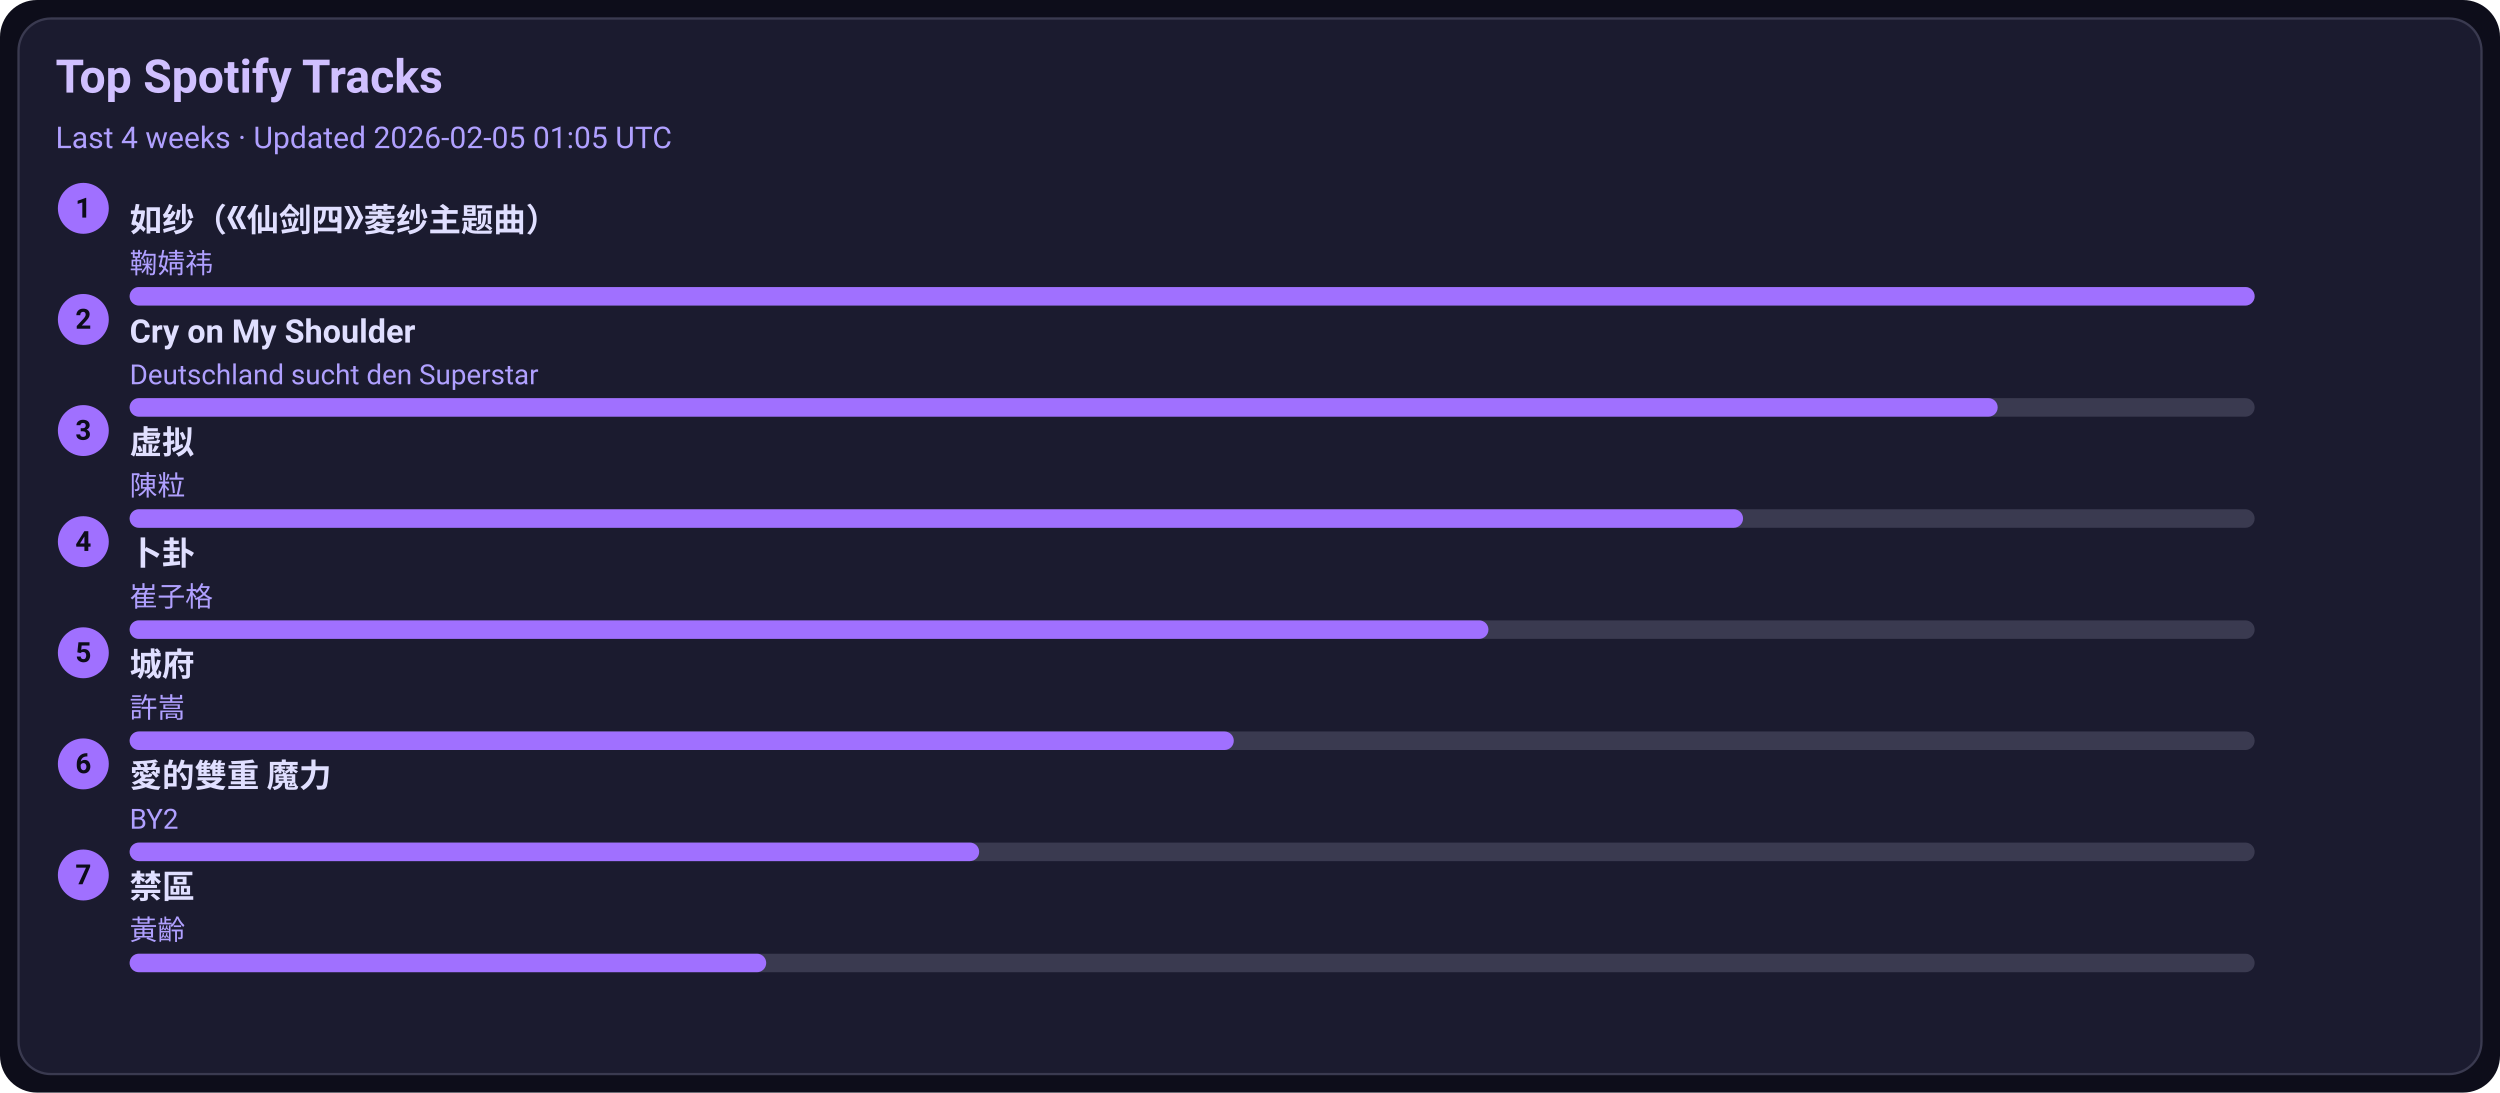
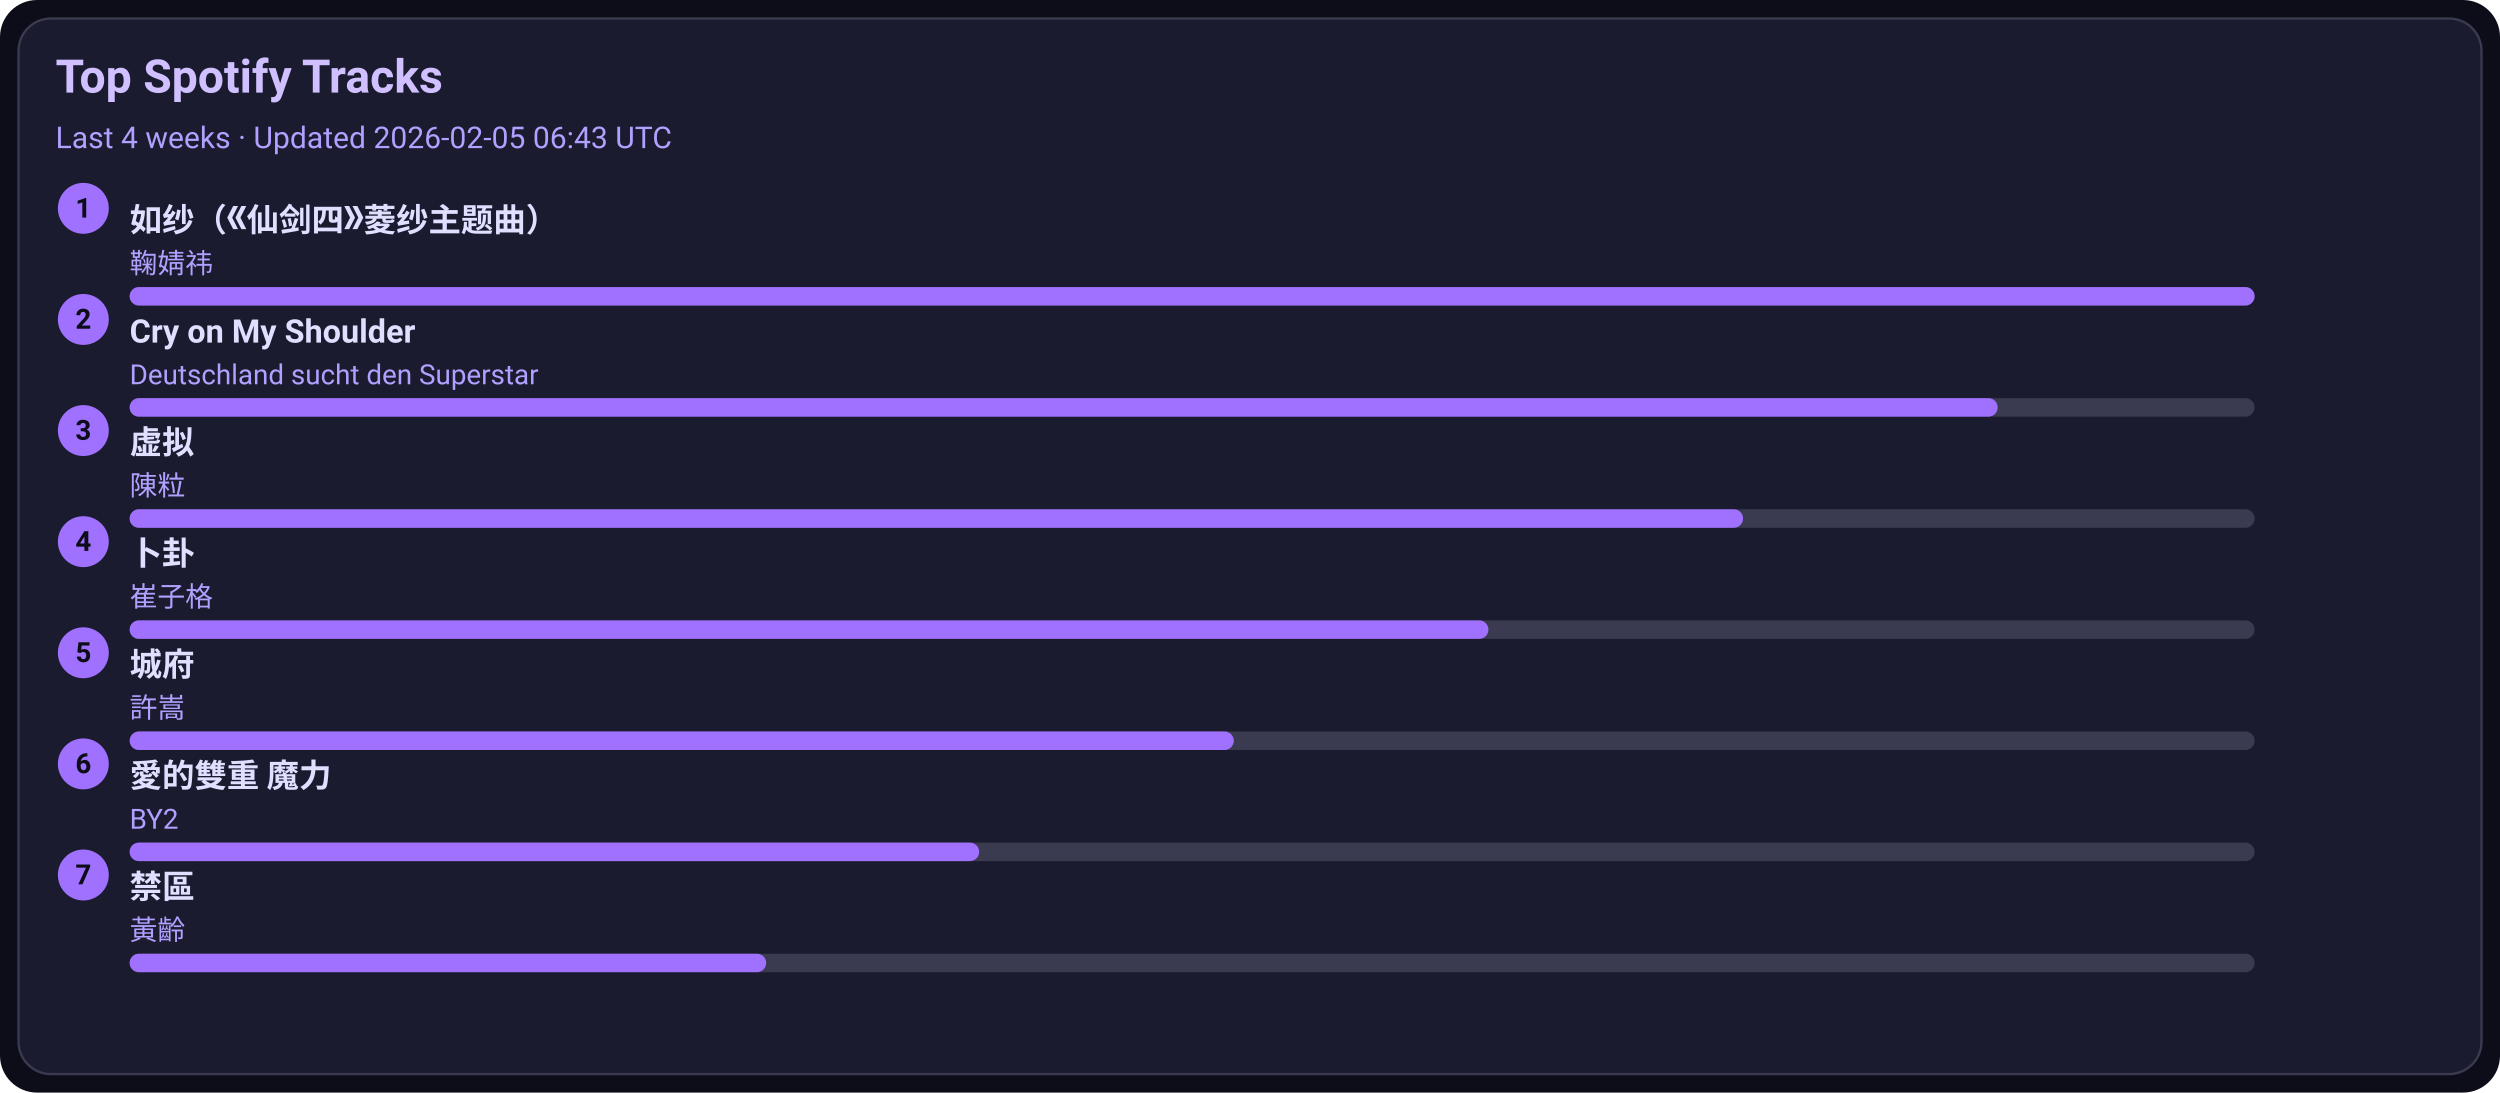
<svg xmlns="http://www.w3.org/2000/svg" width="1080" height="472" viewBox="0 0 1080 472">
  <style>text{font-family:-apple-system,BlinkMacSystemFont,Segoe UI,Roboto,Ubuntu,Helvetica Neue,Arial,Noto Sans,sans-serif}</style>
  <rect width="1080" height="472" rx="16" fill="#0d0d1a" />
  <rect x="8" y="8" width="1064" height="456" rx="14" fill="#1b1b2f" stroke="#3a3a50" />
  <text x="24" y="40" font-size="20" fill="#d0c0ff" font-weight="600">Top Spotify Tracks</text>
-   <text x="24" y="64" font-size="13" fill="#b0a0ff">Last 4 weeks · Updated 2026-02-05 01:05 UTC</text>
+   <text x="24" y="64" font-size="13" fill="#b0a0ff">Last 4 weeks · Updated 2026-02-05 06:43 UTC</text>
  <circle cx="36" cy="90" r="11" fill="#a070ff" />
  <text x="36" y="94" text-anchor="middle" font-size="12" fill="#0d0d1a" font-weight="700">1</text>
  <a href="https://open.spotify.com/track/69FUNgvEVkNbHq43lgvdme" target="_blank" rel="noopener noreferrer">
    <text x="56" y="100" font-size="14" fill="#e0dfff" font-weight="600">如纱（《仙剑四》菱纱主题曲）</text>
  </a>
  <text x="56" y="118" font-size="12" fill="#b0a0ff">鞠婧祎</text>
  <rect x="56" y="124" width="918" height="8" rx="4" fill="#3a3a50" />
  <rect x="56" y="124" width="918" height="8" rx="4" fill="#a070ff" />
  <circle cx="36" cy="138" r="11" fill="#a070ff" />
  <text x="36" y="142" text-anchor="middle" font-size="12" fill="#0d0d1a" font-weight="700">2</text>
  <a href="https://open.spotify.com/track/6usmG2MoD0C0Lc2pNgCVWV" target="_blank" rel="noopener noreferrer">
    <text x="56" y="148" font-size="14" fill="#e0dfff" font-weight="600">Cry on My Shoulder</text>
  </a>
  <text x="56" y="166" font-size="12" fill="#b0a0ff">Deutschland sucht den Superstar</text>
  <rect x="56" y="172" width="918" height="8" rx="4" fill="#3a3a50" />
  <rect x="56" y="172" width="807" height="8" rx="4" fill="#a070ff" />
  <circle cx="36" cy="186" r="11" fill="#a070ff" />
  <text x="36" y="190" text-anchor="middle" font-size="12" fill="#0d0d1a" font-weight="700">3</text>
  <a href="https://open.spotify.com/track/5l9sg05BhpfsdLfRvjGsAf" target="_blank" rel="noopener noreferrer">
    <text x="56" y="196" font-size="14" fill="#e0dfff" font-weight="600">虚拟</text>
  </a>
  <text x="56" y="214" font-size="12" fill="#b0a0ff">陳粒</text>
  <rect x="56" y="220" width="918" height="8" rx="4" fill="#3a3a50" />
  <rect x="56" y="220" width="697" height="8" rx="4" fill="#a070ff" />
  <circle cx="36" cy="234" r="11" fill="#a070ff" />
  <text x="36" y="238" text-anchor="middle" font-size="12" fill="#0d0d1a" font-weight="700">4</text>
  <a href="https://open.spotify.com/track/4ToeYifpQaikbYa7krOD6s" target="_blank" rel="noopener noreferrer">
    <text x="56" y="244" font-size="14" fill="#e0dfff" font-weight="600">卜卦</text>
  </a>
  <text x="56" y="262" font-size="12" fill="#b0a0ff">崔子格</text>
  <rect x="56" y="268" width="918" height="8" rx="4" fill="#3a3a50" />
  <rect x="56" y="268" width="587" height="8" rx="4" fill="#a070ff" />
  <circle cx="36" cy="282" r="11" fill="#a070ff" />
  <text x="36" y="286" text-anchor="middle" font-size="12" fill="#0d0d1a" font-weight="700">5</text>
  <a href="https://open.spotify.com/track/4AmlSf7hye0QVpnHCcEoEw" target="_blank" rel="noopener noreferrer">
    <text x="56" y="292" font-size="14" fill="#e0dfff" font-weight="600">城府</text>
  </a>
  <text x="56" y="310" font-size="12" fill="#b0a0ff">許嵩</text>
  <rect x="56" y="316" width="918" height="8" rx="4" fill="#3a3a50" />
  <rect x="56" y="316" width="477" height="8" rx="4" fill="#a070ff" />
  <circle cx="36" cy="330" r="11" fill="#a070ff" />
  <text x="36" y="334" text-anchor="middle" font-size="12" fill="#0d0d1a" font-weight="700">6</text>
  <a href="https://open.spotify.com/track/0yYmS4k3R0TTdDhvOBxRVp" target="_blank" rel="noopener noreferrer">
    <text x="56" y="340" font-size="14" fill="#e0dfff" font-weight="600">愛的雙重 魔力</text>
  </a>
  <text x="56" y="358" font-size="12" fill="#b0a0ff">BY2</text>
  <rect x="56" y="364" width="918" height="8" rx="4" fill="#3a3a50" />
  <rect x="56" y="364" width="367" height="8" rx="4" fill="#a070ff" />
  <circle cx="36" cy="378" r="11" fill="#a070ff" />
  <text x="36" y="382" text-anchor="middle" font-size="12" fill="#0d0d1a" font-weight="700">7</text>
  <a href="https://open.spotify.com/track/5HAMeMgu9hGL5a8ZwNz6cp" target="_blank" rel="noopener noreferrer">
    <text x="56" y="388" font-size="14" fill="#e0dfff" font-weight="600">禁區</text>
  </a>
  <text x="56" y="406" font-size="12" fill="#b0a0ff">黃齡</text>
  <rect x="56" y="412" width="918" height="8" rx="4" fill="#3a3a50" />
  <rect x="56" y="412" width="275" height="8" rx="4" fill="#a070ff" />
</svg>
